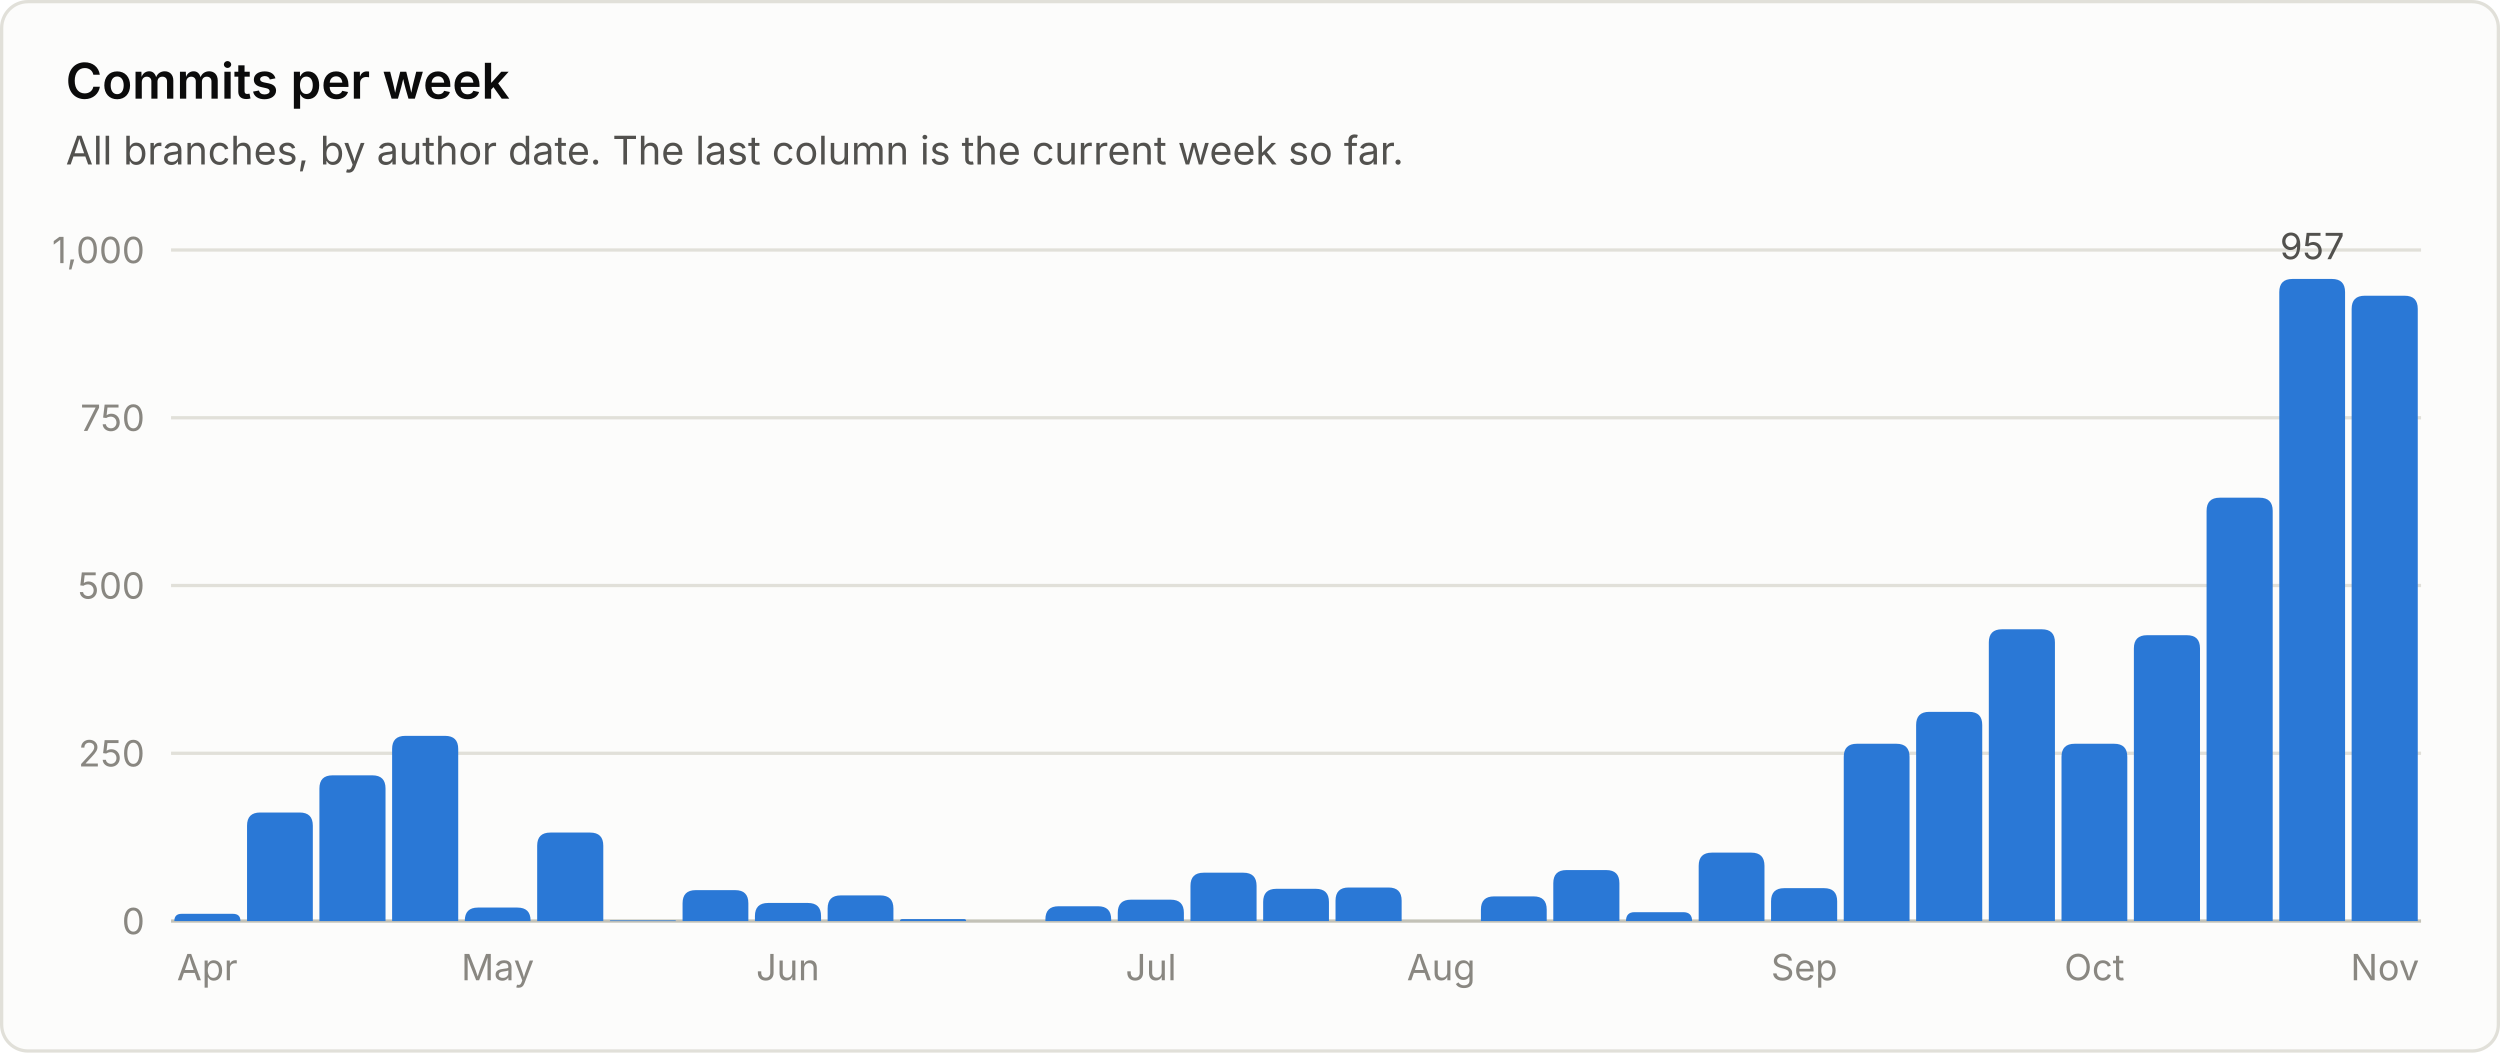
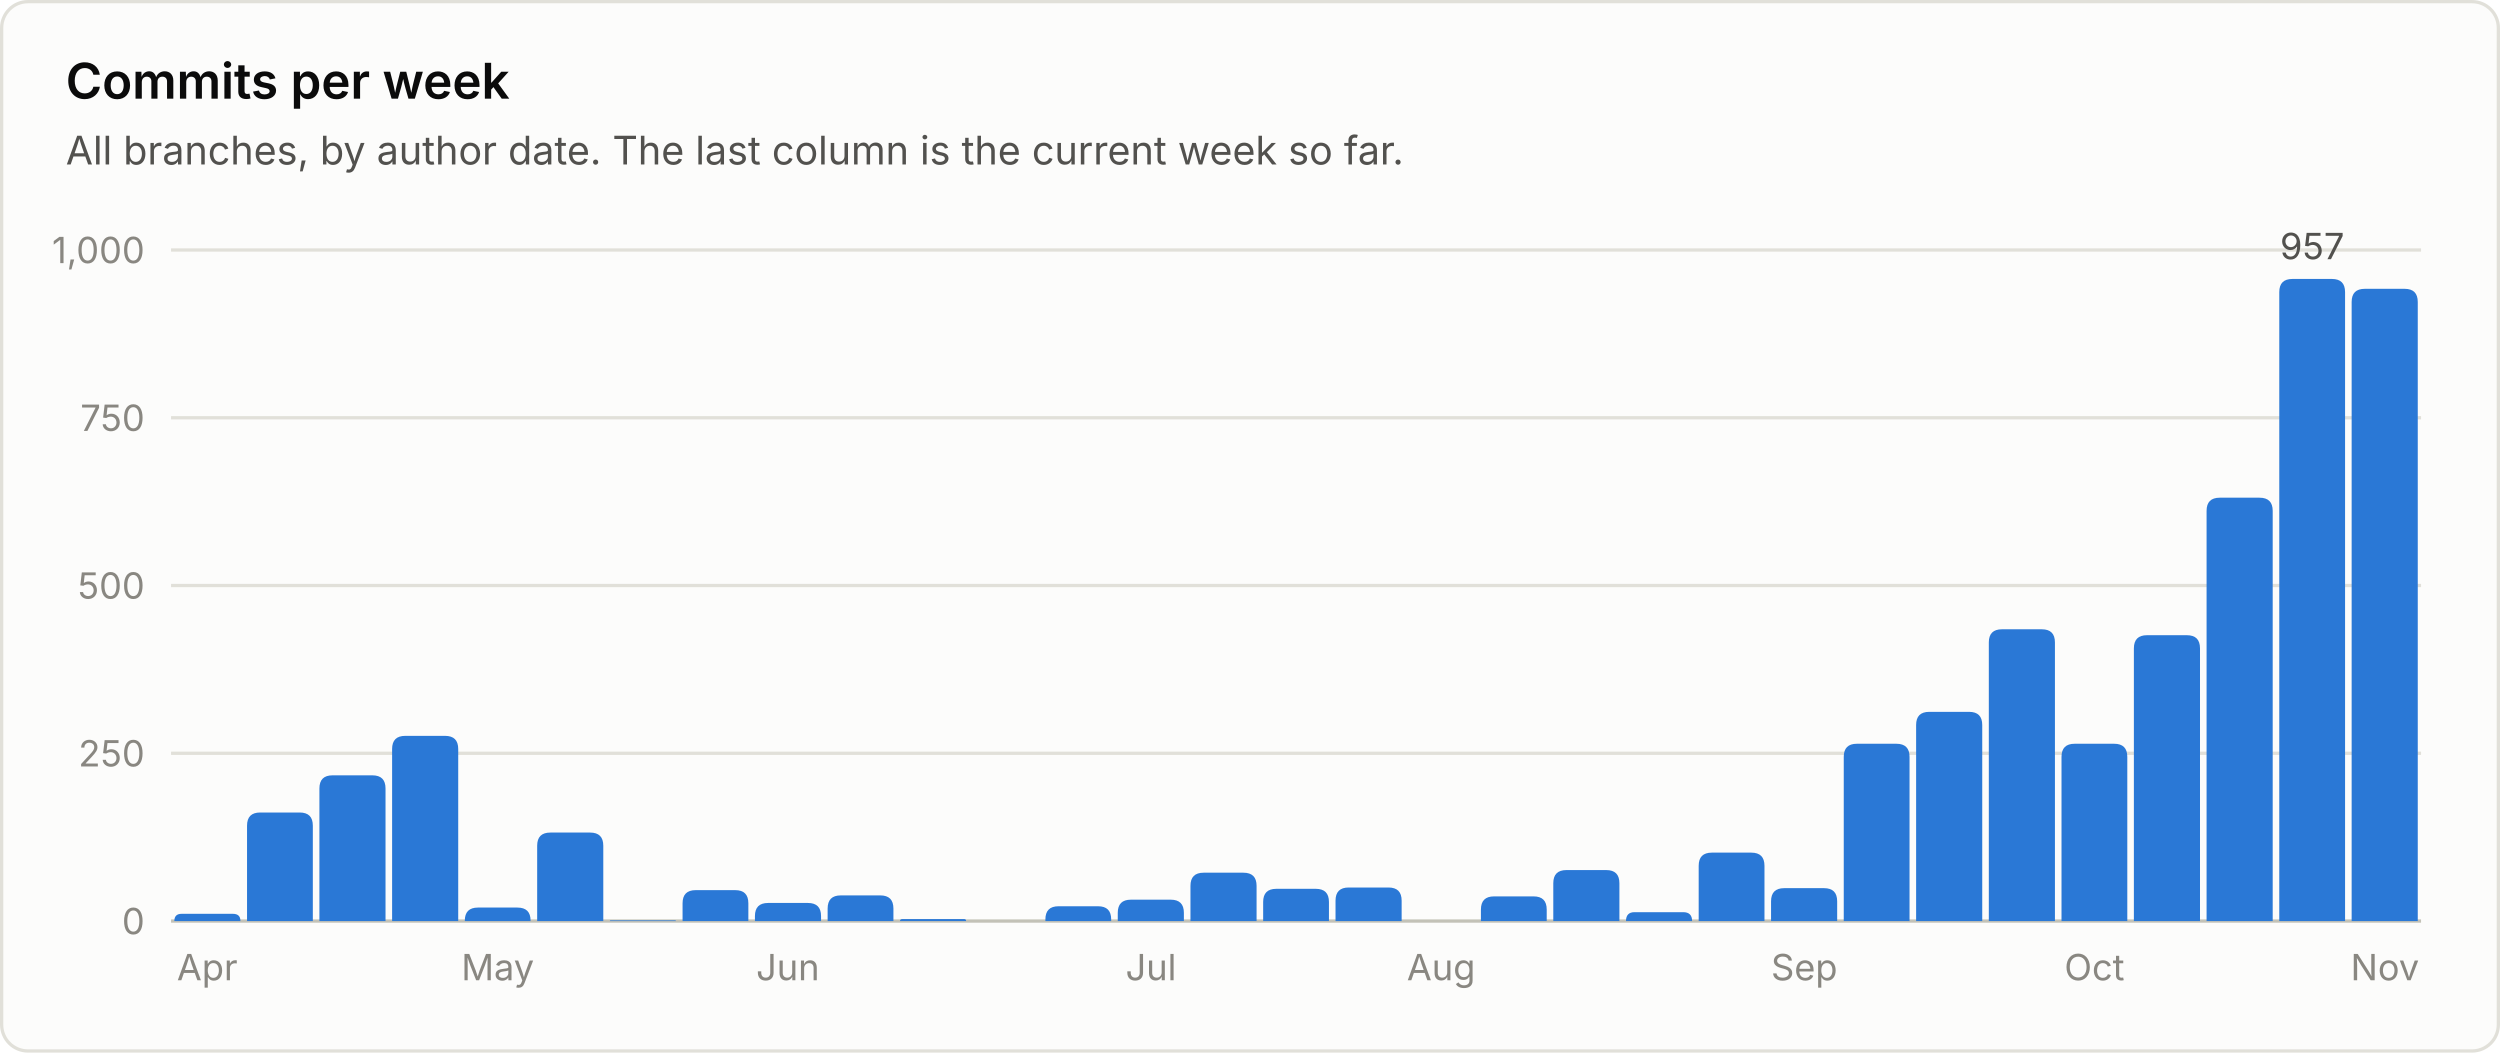
<svg xmlns="http://www.w3.org/2000/svg" viewBox="0 0 760 320" width="760" height="320" role="img" font-family="system-ui, -apple-system, 'Segoe UI', sans-serif">
  <rect x="0.5" y="0.5" width="759" height="319" rx="8" fill="#fcfcfb" stroke="#e1e0d9" />
  <text x="20.0" y="30.0" fill="#0b0b0b" font-size="15" font-weight="600" text-anchor="start">Commits per week</text>
  <text x="20.0" y="50.0" fill="#52514e" font-size="12" font-weight="400" text-anchor="start">All branches, by author date. The last column is the current week so far.</text>
  <line x1="52" y1="280.0" x2="736" y2="280.0" stroke="#c3c2b7" stroke-width="1" />
  <text x="44.0" y="284.0" fill="#898781" font-size="11" font-weight="400" text-anchor="end">0</text>
  <line x1="52" y1="229.0" x2="736" y2="229.0" stroke="#e1e0d9" stroke-width="1" />
  <text x="44.0" y="233.0" fill="#898781" font-size="11" font-weight="400" text-anchor="end">250</text>
  <line x1="52" y1="178.0" x2="736" y2="178.0" stroke="#e1e0d9" stroke-width="1" />
  <text x="44.0" y="182.0" fill="#898781" font-size="11" font-weight="400" text-anchor="end">500</text>
  <line x1="52" y1="127.0" x2="736" y2="127.0" stroke="#e1e0d9" stroke-width="1" />
  <text x="44.0" y="131.0" fill="#898781" font-size="11" font-weight="400" text-anchor="end">750</text>
  <line x1="52" y1="76.0" x2="736" y2="76.0" stroke="#e1e0d9" stroke-width="1" />
  <text x="44.0" y="80.0" fill="#898781" font-size="11" font-weight="400" text-anchor="end">1,000</text>
  <path d="M53.0 280.0 V280.0 Q53.0 277.8 55.2 277.8 H70.8 Q73.1 277.8 73.1 280.0 V280.0 Z" fill="#2a78d6" />
  <text x="63.0" y="298.0" fill="#898781" font-size="11" font-weight="400" text-anchor="middle">Apr</text>
  <path d="M75.1 280.0 V251.0 Q75.1 247.0 79.1 247.0 H91.1 Q95.1 247.0 95.1 251.0 V280.0 Z" fill="#2a78d6" />
  <path d="M97.1 280.0 V239.7 Q97.1 235.7 101.1 235.7 H113.2 Q117.2 235.7 117.2 239.7 V280.0 Z" fill="#2a78d6" />
  <path d="M119.2 280.0 V227.7 Q119.2 223.7 123.2 223.7 H135.3 Q139.3 223.7 139.3 227.7 V280.0 Z" fill="#2a78d6" />
  <path d="M141.3 280.0 V279.9 Q141.3 275.9 145.3 275.9 H157.3 Q161.3 275.9 161.3 279.9 V280.0 Z" fill="#2a78d6" />
  <text x="151.3" y="298.0" fill="#898781" font-size="11" font-weight="400" text-anchor="middle">May</text>
  <path d="M163.3 280.0 V257.1 Q163.3 253.1 167.3 253.1 H179.4 Q183.4 253.1 183.4 257.1 V280.0 Z" fill="#2a78d6" />
  <path d="M185.4 280.0 V280.0 Q185.4 279.8 185.6 279.8 H205.2 Q205.5 279.8 205.5 280.0 V280.0 Z" fill="#2a78d6" />
  <path d="M207.5 280.0 V274.6 Q207.5 270.6 211.5 270.6 H223.5 Q227.5 270.6 227.5 274.6 V280.0 Z" fill="#2a78d6" />
  <path d="M229.5 280.0 V278.5 Q229.5 274.5 233.5 274.5 H245.6 Q249.6 274.5 249.6 278.5 V280.0 Z" fill="#2a78d6" />
  <text x="239.5" y="298.0" fill="#898781" font-size="11" font-weight="400" text-anchor="middle">Jun</text>
  <path d="M251.6 280.0 V276.2 Q251.6 272.2 255.6 272.2 H267.6 Q271.6 272.2 271.6 276.2 V280.0 Z" fill="#2a78d6" />
  <path d="M273.6 280.0 V280.0 Q273.6 279.4 274.3 279.4 H293.1 Q293.7 279.4 293.7 280.0 V280.0 Z" fill="#2a78d6" />
  <path d="M317.8 280.0 V279.5 Q317.8 275.5 321.8 275.5 H333.8 Q337.8 275.5 337.8 279.5 V280.0 Z" fill="#2a78d6" />
  <path d="M339.8 280.0 V277.5 Q339.8 273.5 343.8 273.5 H355.9 Q359.9 273.5 359.9 277.5 V280.0 Z" fill="#2a78d6" />
  <text x="349.9" y="298.0" fill="#898781" font-size="11" font-weight="400" text-anchor="middle">Jul</text>
  <path d="M361.9 280.0 V269.3 Q361.9 265.3 365.9 265.3 H378.0 Q382.0 265.3 382.0 269.3 V280.0 Z" fill="#2a78d6" />
  <path d="M384.0 280.0 V274.2 Q384.0 270.2 388.0 270.2 H400.0 Q404.0 270.2 404.0 274.2 V280.0 Z" fill="#2a78d6" />
  <path d="M406.0 280.0 V273.8 Q406.0 269.8 410.0 269.8 H422.1 Q426.1 269.8 426.1 273.8 V280.0 Z" fill="#2a78d6" />
  <text x="438.1" y="298.0" fill="#898781" font-size="11" font-weight="400" text-anchor="middle">Aug</text>
  <path d="M450.2 280.0 V276.5 Q450.2 272.5 454.2 272.5 H466.2 Q470.2 272.5 470.2 276.5 V280.0 Z" fill="#2a78d6" />
  <path d="M472.2 280.0 V268.5 Q472.2 264.5 476.2 264.5 H488.3 Q492.3 264.5 492.3 268.5 V280.0 Z" fill="#2a78d6" />
  <path d="M494.3 280.0 V280.0 Q494.3 277.3 496.9 277.3 H511.7 Q514.4 277.3 514.4 280.0 V280.0 Z" fill="#2a78d6" />
  <path d="M516.4 280.0 V263.2 Q516.4 259.2 520.4 259.2 H532.4 Q536.4 259.2 536.4 263.2 V280.0 Z" fill="#2a78d6" />
  <path d="M538.4 280.0 V274.0 Q538.4 270.0 542.4 270.0 H554.5 Q558.5 270.0 558.5 274.0 V280.0 Z" fill="#2a78d6" />
  <text x="548.5" y="298.0" fill="#898781" font-size="11" font-weight="400" text-anchor="middle">Sep</text>
  <path d="M560.5 280.0 V230.1 Q560.5 226.1 564.5 226.1 H576.5 Q580.5 226.1 580.5 230.1 V280.0 Z" fill="#2a78d6" />
  <path d="M582.5 280.0 V220.4 Q582.5 216.4 586.5 216.4 H598.6 Q602.6 216.4 602.6 220.4 V280.0 Z" fill="#2a78d6" />
  <path d="M604.6 280.0 V195.3 Q604.6 191.3 608.6 191.3 H620.7 Q624.7 191.3 624.7 195.3 V280.0 Z" fill="#2a78d6" />
  <path d="M626.7 280.0 V230.1 Q626.7 226.1 630.7 226.1 H642.7 Q646.7 226.1 646.7 230.1 V280.0 Z" fill="#2a78d6" />
  <text x="636.7" y="298.0" fill="#898781" font-size="11" font-weight="400" text-anchor="middle">Oct</text>
  <path d="M648.7 280.0 V197.1 Q648.7 193.1 652.7 193.1 H664.8 Q668.8 193.1 668.8 197.1 V280.0 Z" fill="#2a78d6" />
  <path d="M670.8 280.0 V155.3 Q670.8 151.3 674.8 151.3 H686.9 Q690.9 151.3 690.9 155.3 V280.0 Z" fill="#2a78d6" />
  <path d="M692.9 280.0 V88.8 Q692.9 84.8 696.9 84.8 H708.9 Q712.9 84.8 712.9 88.8 V280.0 Z" fill="#2a78d6" />
  <text x="702.9" y="78.8" fill="#52514e" font-size="11" font-weight="400" text-anchor="middle">957</text>
-   <path d="M714.9 280.0 V93.9 Q714.9 89.9 718.9 89.9 H731.0 Q735.0 89.9 735.0 93.9 V280.0 Z" fill="#2a78d6" />
+   <path d="M714.9 280.0 V91.8 Q714.9 87.8 718.9 87.8 H731.0 Q735.0 87.8 735.0 91.8 V280.0 Z" fill="#2a78d6" />
  <text x="725.0" y="298.0" fill="#898781" font-size="11" font-weight="400" text-anchor="middle">Nov</text>
</svg>
